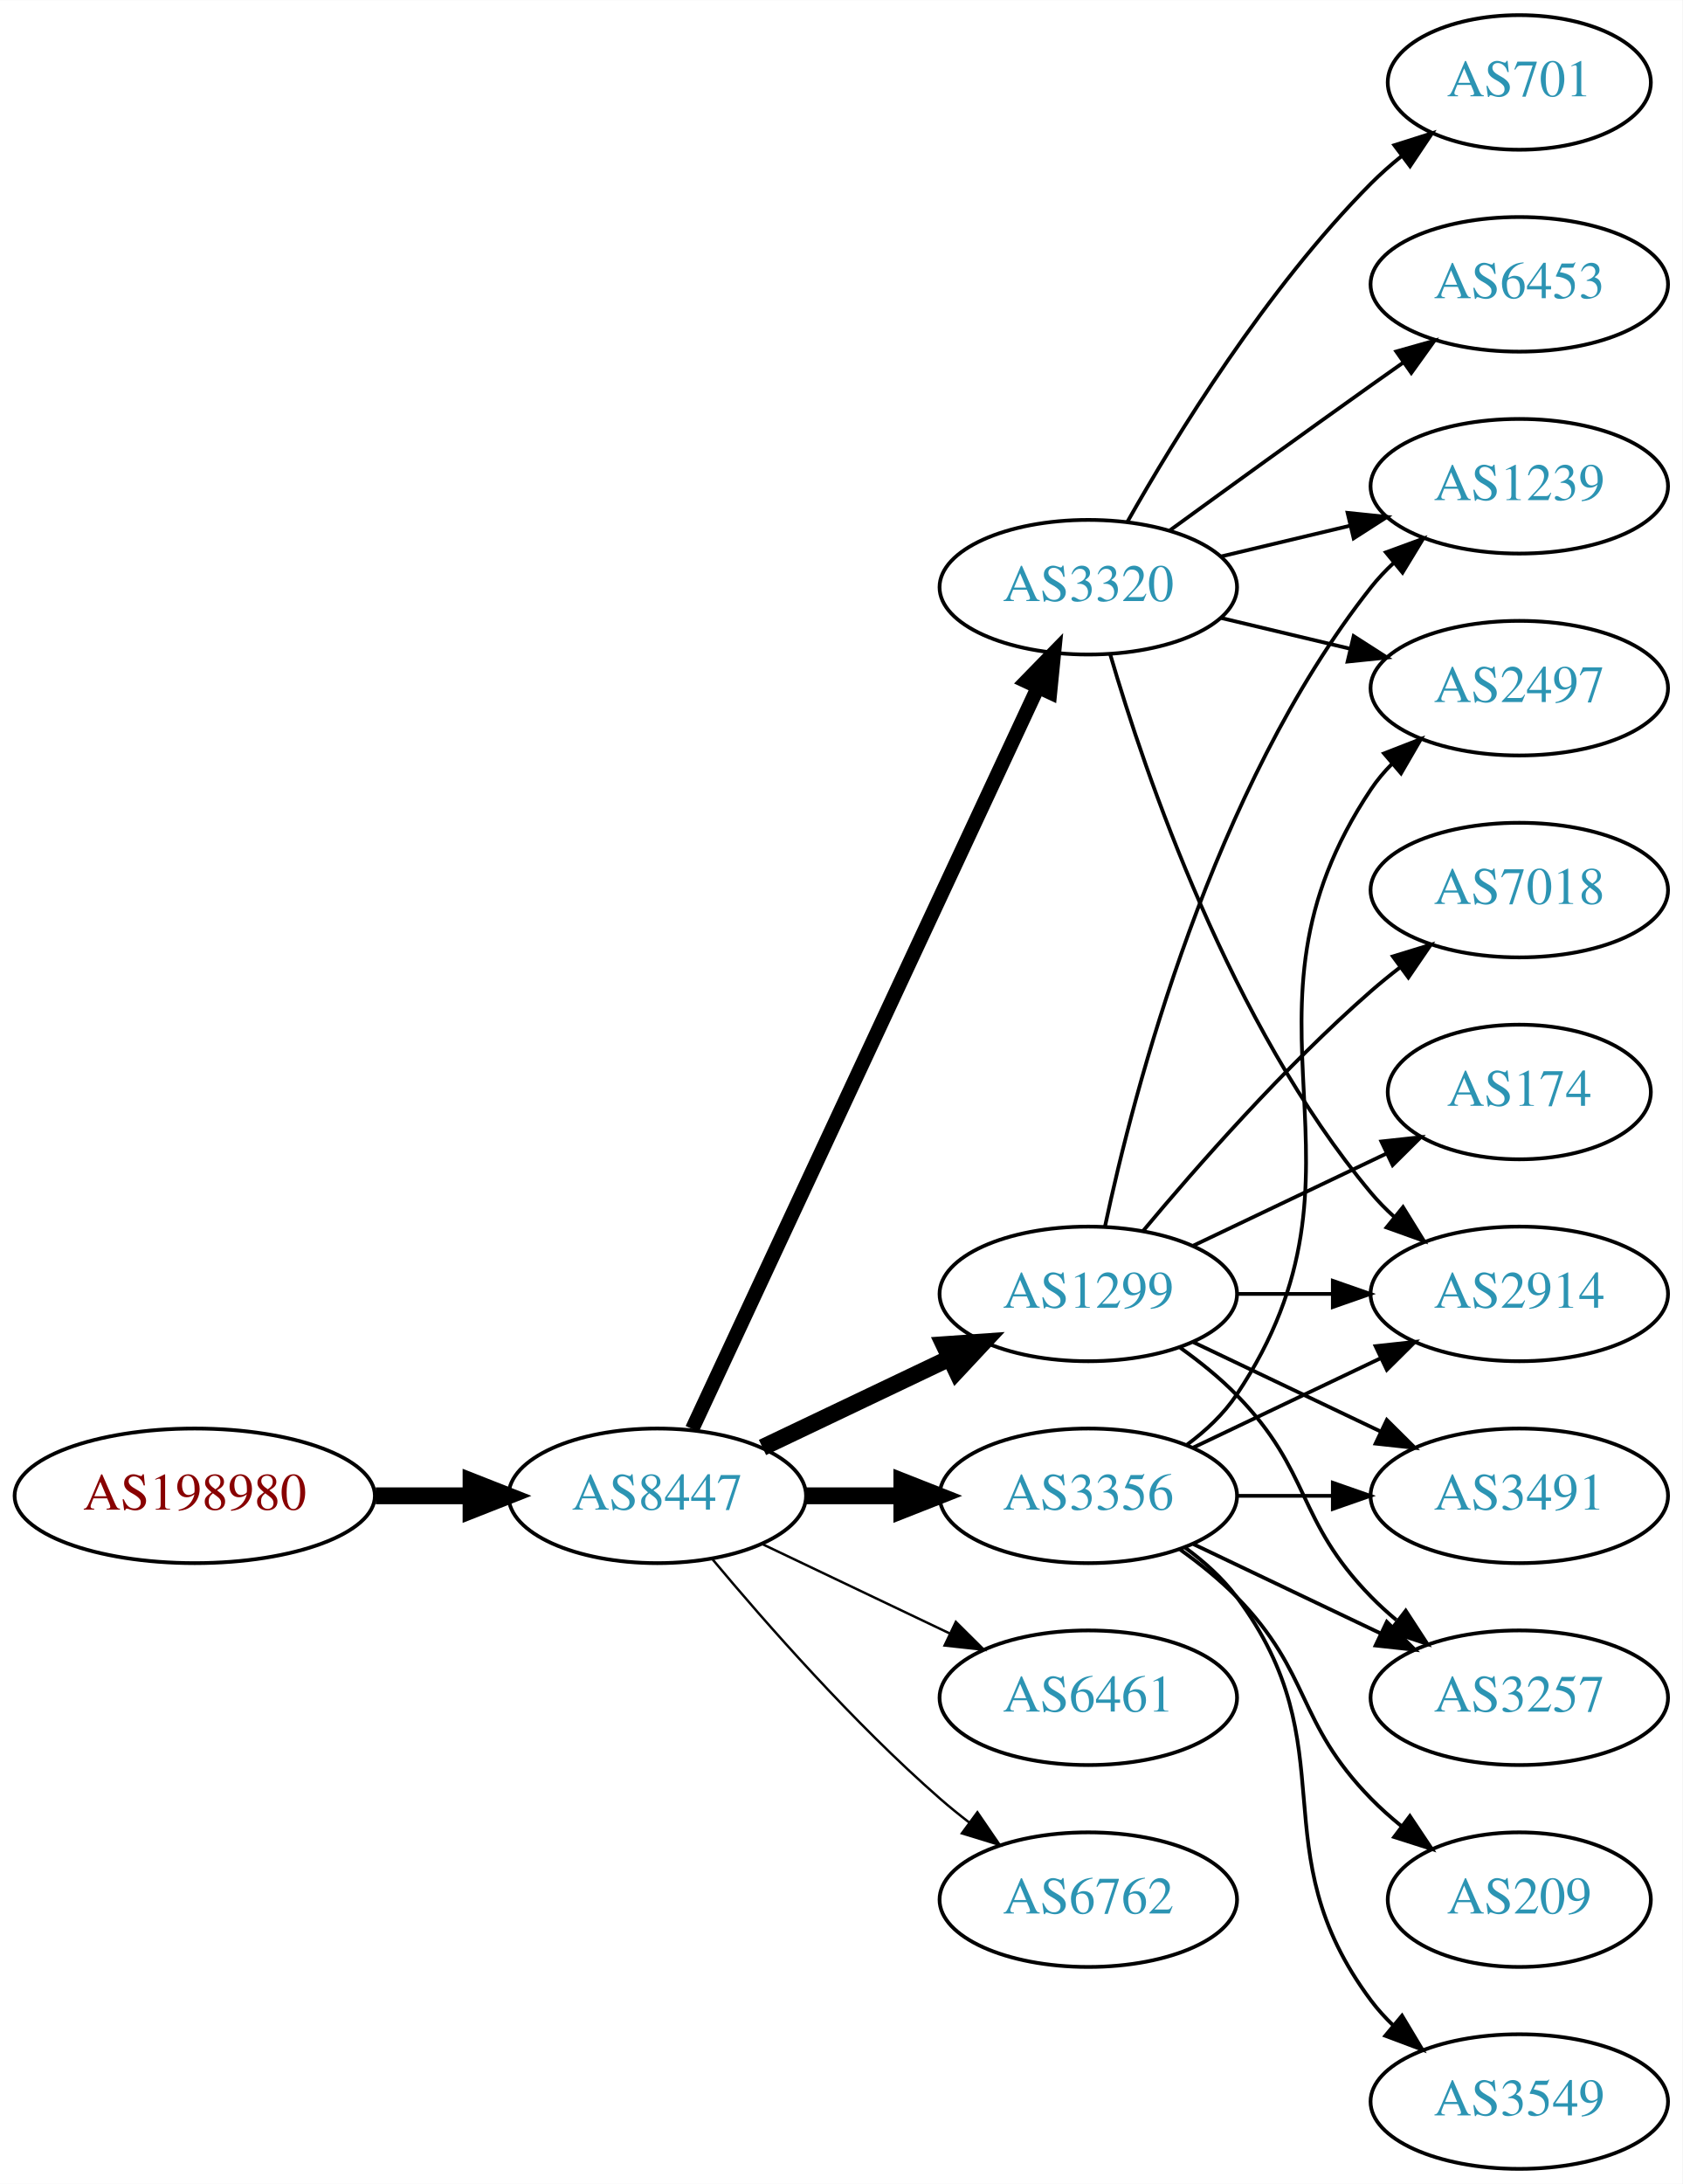
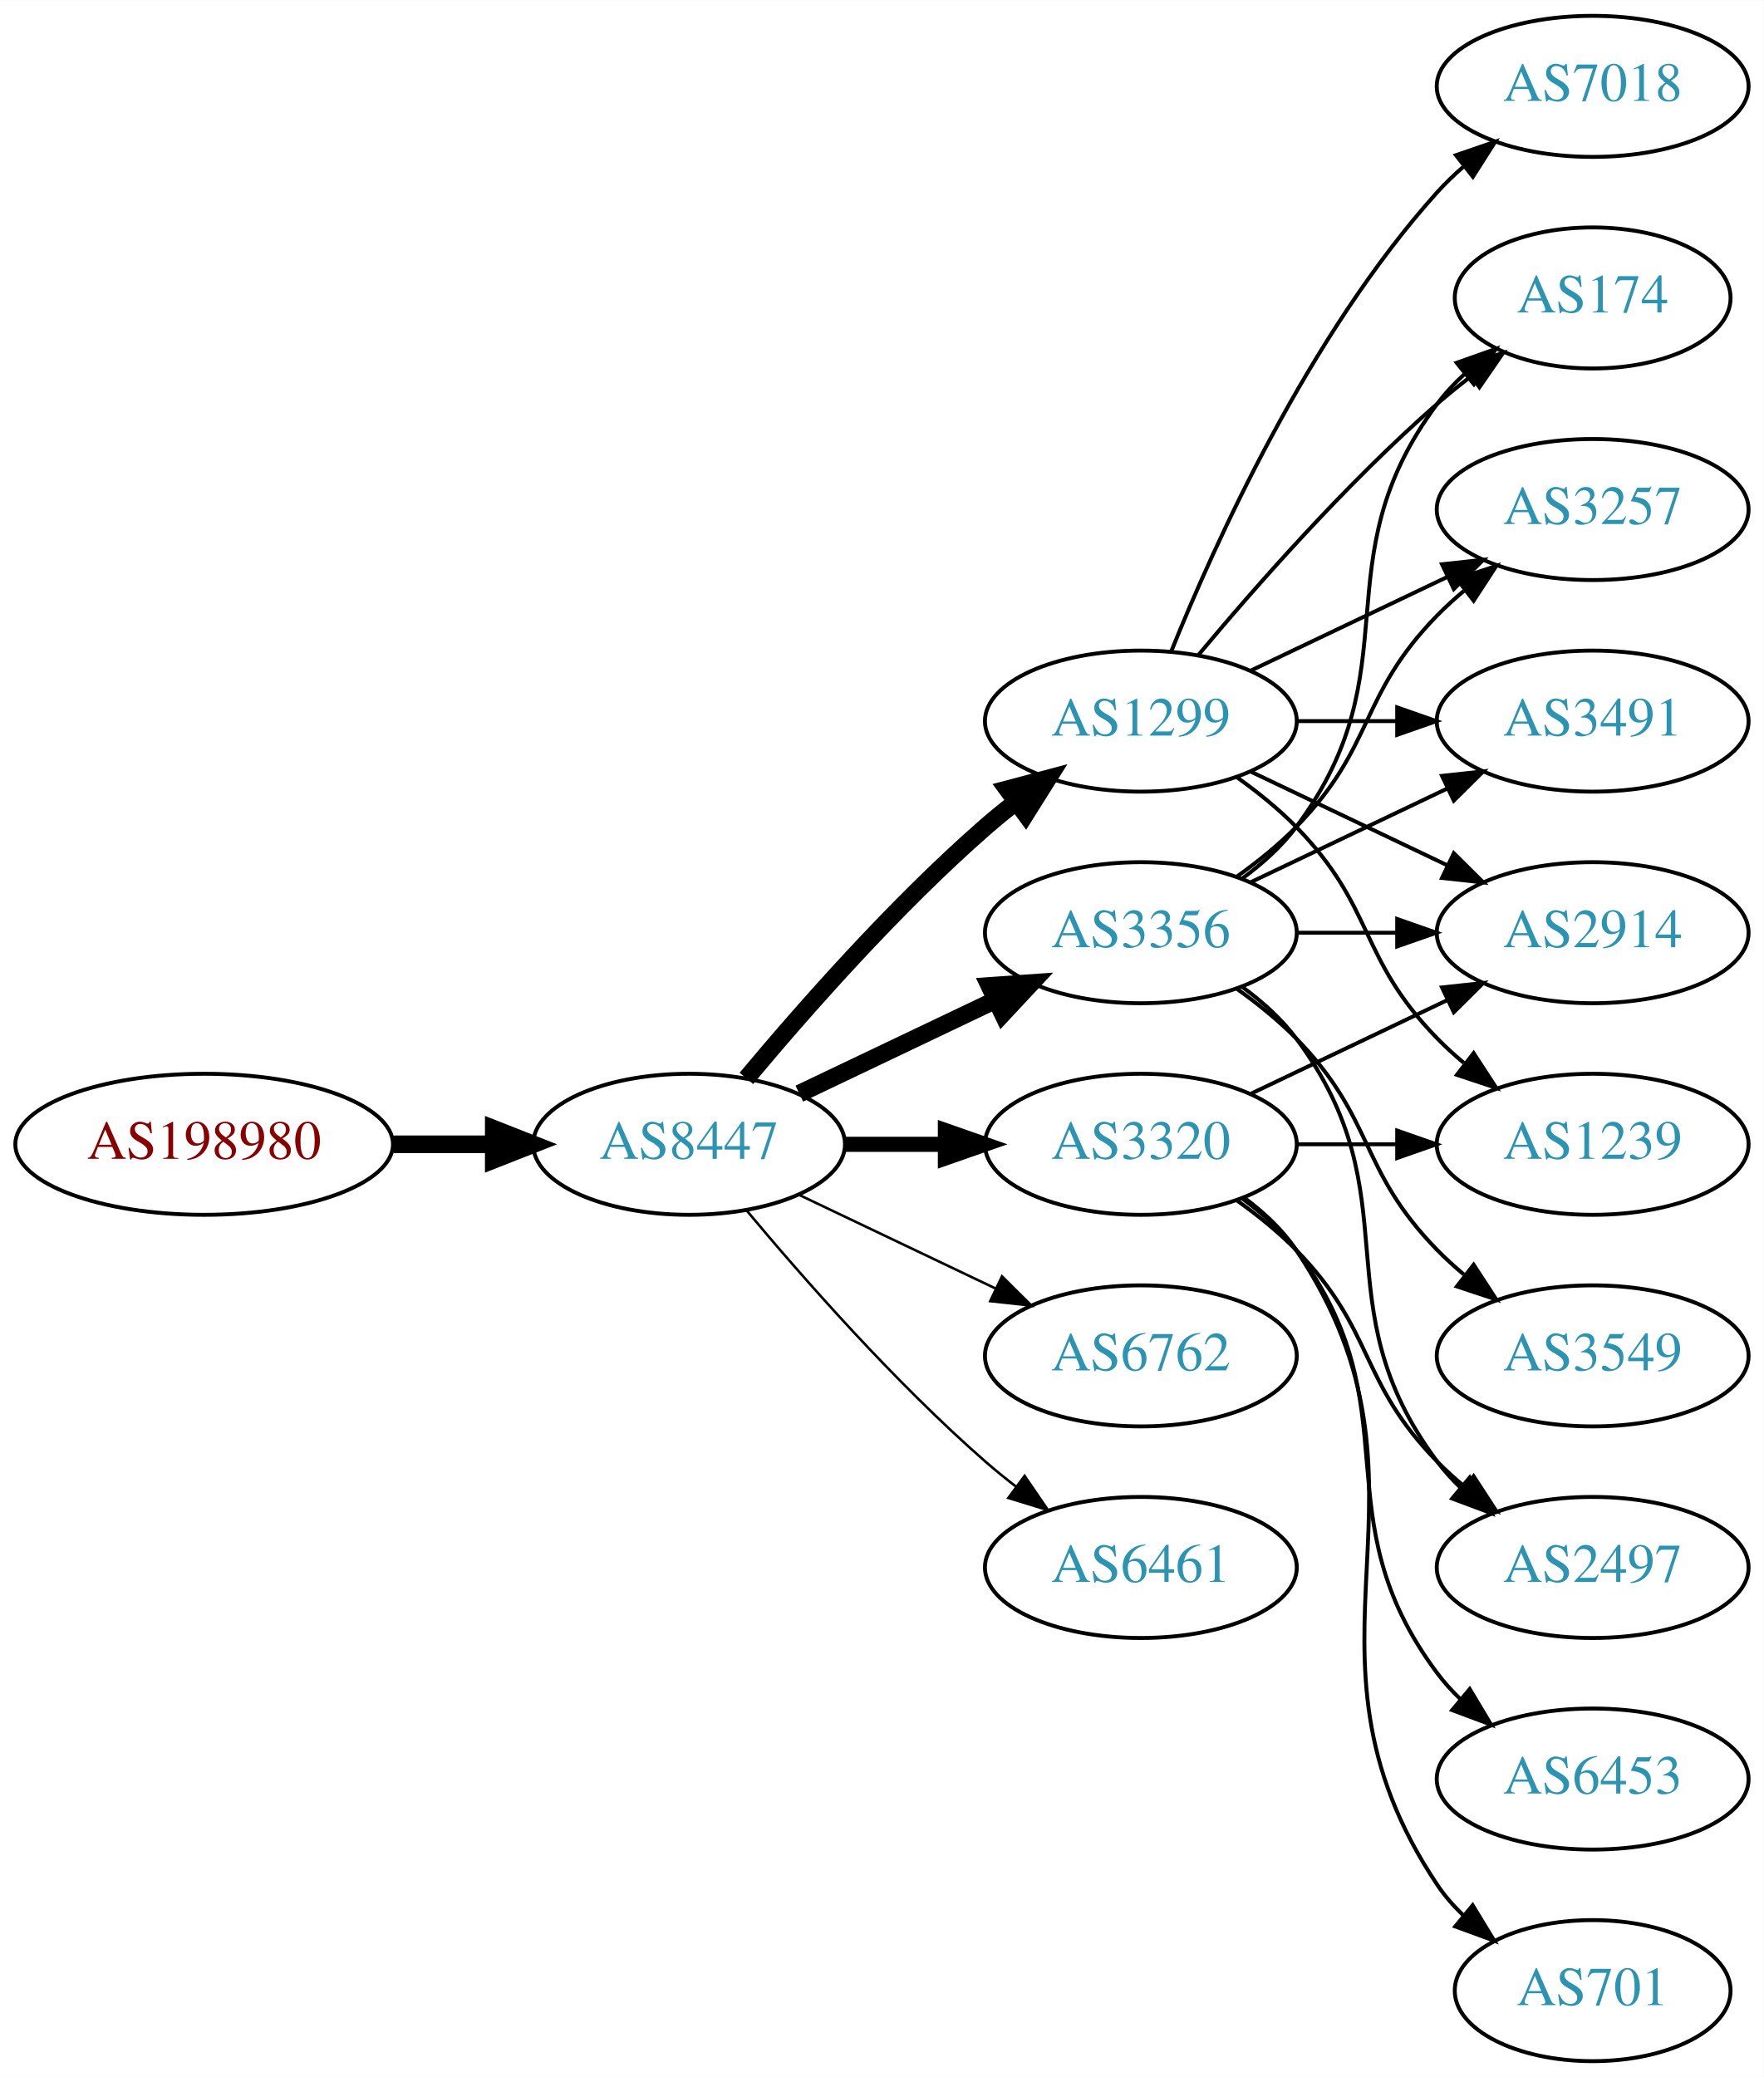
- <svg xmlns="http://www.w3.org/2000/svg" xmlns:xlink="http://www.w3.org/1999/xlink" width="450pt" height="584pt" viewBox="0.00 0.00 450.07 584.00">
-   <g id="graph0" class="graph" transform="scale(1 1) rotate(0) translate(4 580)">
-     <polygon fill="white" stroke="none" points="-4,4 -4,-580 446.07,-580 446.07,4 -4,4" />
+ <svg xmlns="http://www.w3.org/2000/svg" xmlns:xlink="http://www.w3.org/1999/xlink" width="450pt" height="530pt" viewBox="0.00 0.00 450.07 530.00">
+   <g id="graph0" class="graph" transform="scale(1 1) rotate(0) translate(4 526)">
+     <polygon fill="white" stroke="none" points="-4,4 -4,-526 446.07,-526 446.07,4 -4,4" />
    <g id="node1" class="node">
      <g id="a_node1">
        <a xlink:href="/asn/198980" xlink:title="AS198980 ~ Crate.io AT GmbH [AT]">
-           <ellipse fill="#ffffff" stroke="black" cx="48.096" cy="-180" rx="48.192" ry="18" />
-           <text text-anchor="middle" x="48.096" y="-176.3" font-family="Times,serif" font-size="14.00" fill="#880000">AS198980</text>
+           <ellipse fill="#ffffff" stroke="black" cx="48.096" cy="-234" rx="48.192" ry="18" />
+           <text text-anchor="middle" x="48.096" y="-230.3" font-family="Times,serif" font-size="14.00" fill="#880000">AS198980</text>
        </a>
      </g>
    </g>
    <g id="node2" class="node">
      <g id="a_node2">
        <a xlink:href="/asn/8447" xlink:title="AS8447 ~ A1 Telekom Austria AG [AT]">
-           <ellipse fill="#ffffff" stroke="black" cx="171.838" cy="-180" rx="39.794" ry="18" />
-           <text text-anchor="middle" x="171.838" y="-176.3" font-family="Times,serif" font-size="14.00" fill="#2c94b3">AS8447</text>
+           <ellipse fill="#ffffff" stroke="black" cx="171.838" cy="-234" rx="39.794" ry="18" />
+           <text text-anchor="middle" x="171.838" y="-230.3" font-family="Times,serif" font-size="14.00" fill="#2c94b3">AS8447</text>
        </a>
      </g>
    </g>
    <g id="edge1" class="edge">
-       <path fill="none" stroke="black" stroke-width="4.5" d="M96.513,-180C104.867,-180 113.577,-180 121.969,-180" />
-       <polygon fill="black" stroke="black" stroke-width="4.5" points="122.004,-183.938 132.004,-180 122.004,-176.063 122.004,-183.938" />
+       <path fill="none" stroke="black" stroke-width="4.5" d="M96.513,-234C104.867,-234 113.577,-234 121.969,-234" />
+       <polygon fill="black" stroke="black" stroke-width="4.5" points="122.004,-237.938 132.004,-234 122.004,-230.063 122.004,-237.938" />
    </g>
    <g id="node3" class="node">
      <g id="a_node3">
-         <a xlink:href="/asn/3356" xlink:title="AS3356 ~ Level 3 Parent, LLC [US]">
-           <ellipse fill="#ffffff" stroke="black" cx="287.131" cy="-180" rx="39.794" ry="18" />
-           <text text-anchor="middle" x="287.131" y="-176.3" font-family="Times,serif" font-size="14.00" fill="#2c94b3">AS3356</text>
+         <a xlink:href="/asn/1299" xlink:title="AS1299 ~ Telia Carrier [EU]">
+           <ellipse fill="#ffffff" stroke="black" cx="287.131" cy="-342" rx="39.794" ry="18" />
+           <text text-anchor="middle" x="287.131" y="-338.3" font-family="Times,serif" font-size="14.00" fill="#2c94b3">AS1299</text>
        </a>
      </g>
    </g>
    <g id="edge2" class="edge">
-       <path fill="none" stroke="black" stroke-width="4.5" d="M211.51,-180C219.713,-180 228.477,-180 237.009,-180" />
-       <polygon fill="black" stroke="black" stroke-width="4.5" points="237.248,-183.938 247.248,-180 237.248,-176.063 237.248,-183.938" />
+       <path fill="none" stroke="black" stroke-width="4.5" d="M186.468,-250.817C200.751,-267.929 224.297,-294.745 247.484,-315 249.95,-317.154 252.589,-319.294 255.286,-321.372" />
+       <polygon fill="black" stroke="black" stroke-width="4.5" points="253.052,-324.616 263.44,-327.37 257.718,-318.273 253.052,-324.616" />
    </g>
    <g id="node4" class="node">
      <g id="a_node4">
        <a xlink:href="/asn/3320" xlink:title="AS3320 ~ DTAG [DE]">
-           <ellipse fill="#ffffff" stroke="black" cx="287.131" cy="-423" rx="39.794" ry="18" />
-           <text text-anchor="middle" x="287.131" y="-419.3" font-family="Times,serif" font-size="14.00" fill="#2c94b3">AS3320</text>
+           <ellipse fill="#ffffff" stroke="black" cx="287.131" cy="-234" rx="39.794" ry="18" />
+           <text text-anchor="middle" x="287.131" y="-230.3" font-family="Times,serif" font-size="14.00" fill="#2c94b3">AS3320</text>
        </a>
      </g>
    </g>
    <g id="edge3" class="edge">
-       <path fill="none" stroke="black" stroke-width="3.857" d="M181.169,-197.868C200.858,-240.101 250.358,-346.272 273.649,-396.227" />
-       <polygon fill="black" stroke="black" stroke-width="3.857" points="270.543,-397.849 277.941,-405.433 276.887,-394.891 270.543,-397.849" />
+       <path fill="none" stroke="black" stroke-width="3.857" d="M211.51,-234C219.713,-234 228.477,-234 237.009,-234" />
+       <polygon fill="black" stroke="black" stroke-width="3.857" points="237.248,-237.5 247.248,-234 237.248,-230.5 237.248,-237.5" />
    </g>
    <g id="node5" class="node">
      <g id="a_node5">
-         <a xlink:href="/asn/1299" xlink:title="AS1299 ~ Telia Carrier [EU]">
-           <ellipse fill="#ffffff" stroke="black" cx="287.131" cy="-234" rx="39.794" ry="18" />
-           <text text-anchor="middle" x="287.131" y="-230.3" font-family="Times,serif" font-size="14.00" fill="#2c94b3">AS1299</text>
+         <a xlink:href="/asn/3356" xlink:title="AS3356 ~ Level 3 Parent, LLC [US]">
+           <ellipse fill="#ffffff" stroke="black" cx="287.131" cy="-288" rx="39.794" ry="18" />
+           <text text-anchor="middle" x="287.131" y="-284.3" font-family="Times,serif" font-size="14.00" fill="#2c94b3">AS3356</text>
        </a>
      </g>
    </g>
    <g id="edge4" class="edge">
-       <path fill="none" stroke="black" stroke-width="4.5" d="M199.974,-192.934C214.968,-200.081 233.789,-209.052 250.013,-216.785" />
-       <polygon fill="black" stroke="black" stroke-width="4.5" points="248.495,-220.423 259.216,-221.171 251.883,-213.314 248.495,-220.423" />
+       <path fill="none" stroke="black" stroke-width="4.5" d="M199.974,-246.934C214.968,-254.081 233.789,-263.052 250.013,-270.785" />
+       <polygon fill="black" stroke="black" stroke-width="4.5" points="248.495,-274.423 259.216,-275.171 251.883,-267.314 248.495,-274.423" />
    </g>
    <g id="node6" class="node">
      <g id="a_node6">
-         <a xlink:href="/asn/6461" xlink:title="AS6461 ~ Zayo Bandwidth [US]">
+         <a xlink:href="/asn/6762" xlink:title="AS6762 ~ TELECOM ITALIA SPARKLE S.p.A. [IT]">
+           <ellipse fill="#ffffff" stroke="black" cx="287.131" cy="-180" rx="39.794" ry="18" />
+           <text text-anchor="middle" x="287.131" y="-176.3" font-family="Times,serif" font-size="14.00" fill="#2c94b3">AS6762</text>
+         </a>
+       </g>
+     </g>
+     <g id="edge5" class="edge">
+       <path fill="none" stroke="black" stroke-width="0.643" d="M199.974,-221.066C214.968,-213.919 233.789,-204.948 250.013,-197.215" />
+       <polygon fill="black" stroke="black" stroke-width="0.643" points="251.695,-200.291 259.216,-192.829 248.683,-193.972 251.695,-200.291" />
+     </g>
+     <g id="node7" class="node">
+       <g id="a_node7">
+         <a xlink:href="/asn/6461" xlink:title="AS6461 ~ ZAYO-6461 [US]">
          <ellipse fill="#ffffff" stroke="black" cx="287.131" cy="-126" rx="39.794" ry="18" />
          <text text-anchor="middle" x="287.131" y="-122.3" font-family="Times,serif" font-size="14.00" fill="#2c94b3">AS6461</text>
        </a>
      </g>
    </g>
-     <g id="edge5" class="edge">
-       <path fill="none" stroke="black" stroke-width="0.643" d="M199.974,-167.066C214.968,-159.919 233.789,-150.948 250.013,-143.215" />
-       <polygon fill="black" stroke="black" stroke-width="0.643" points="251.695,-146.291 259.216,-138.829 248.683,-139.972 251.695,-146.291" />
-     </g>
-     <g id="node7" class="node">
-       <g id="a_node7">
-         <a xlink:href="/asn/6762" xlink:title="AS6762 ~ TELECOM ITALIA SPARKLE S.p.A. [IT]">
-           <ellipse fill="#ffffff" stroke="black" cx="287.131" cy="-72" rx="39.794" ry="18" />
-           <text text-anchor="middle" x="287.131" y="-68.3" font-family="Times,serif" font-size="14.00" fill="#2c94b3">AS6762</text>
-         </a>
-       </g>
-     </g>
    <g id="edge6" class="edge">
-       <path fill="none" stroke="black" stroke-width="0.643" d="M186.468,-163.183C200.751,-146.071 224.297,-119.255 247.484,-99 249.95,-96.846 252.589,-94.706 255.286,-92.628" />
-       <polygon fill="black" stroke="black" stroke-width="0.643" points="257.459,-95.375 263.44,-86.63 253.311,-89.736 257.459,-95.375" />
+       <path fill="none" stroke="black" stroke-width="0.643" d="M186.468,-217.183C200.751,-200.071 224.297,-173.255 247.484,-153 249.95,-150.846 252.589,-148.706 255.286,-146.628" />
+       <polygon fill="black" stroke="black" stroke-width="0.643" points="257.459,-149.375 263.44,-140.63 253.311,-143.736 257.459,-149.375" />
    </g>
    <g id="node8" class="node">
      <g id="a_node8">
-         <a xlink:href="/asn/2914" xlink:title="AS2914 ~ NTT America, Inc. [US]">
-           <ellipse fill="#ffffff" stroke="black" cx="402.424" cy="-234" rx="39.794" ry="18" />
-           <text text-anchor="middle" x="402.424" y="-230.3" font-family="Times,serif" font-size="14.00" fill="#2c94b3">AS2914</text>
+         <a xlink:href="/asn/174" xlink:title="AS174 ~ Cogent Communications [US]">
+           <ellipse fill="#ffffff" stroke="black" cx="402.424" cy="-450" rx="35.194" ry="18" />
+           <text text-anchor="middle" x="402.424" y="-446.3" font-family="Times,serif" font-size="14.00" fill="#2c94b3">AS174</text>
        </a>
      </g>
    </g>
    <g id="edge7" class="edge">
-       <path fill="none" stroke="black" d="M315.267,-192.934C330.261,-200.081 349.082,-209.052 365.306,-216.785" />
-       <polygon fill="black" stroke="black" points="363.976,-220.028 374.509,-221.171 366.988,-213.709 363.976,-220.028" />
+       <path fill="none" stroke="black" d="M301.761,-358.817C316.044,-375.929 339.59,-402.745 362.777,-423 365.447,-425.332 368.32,-427.648 371.25,-429.886" />
+       <polygon fill="black" stroke="black" points="369.401,-432.87 379.542,-435.939 373.528,-427.216 369.401,-432.87" />
    </g>
    <g id="node9" class="node">
      <g id="a_node9">
        <a xlink:href="/asn/3257" xlink:title="AS3257 ~ GTT [DE]">
-           <ellipse fill="#ffffff" stroke="black" cx="402.424" cy="-126" rx="39.794" ry="18" />
-           <text text-anchor="middle" x="402.424" y="-122.3" font-family="Times,serif" font-size="14.00" fill="#2c94b3">AS3257</text>
+           <ellipse fill="#ffffff" stroke="black" cx="402.424" cy="-396" rx="39.794" ry="18" />
+           <text text-anchor="middle" x="402.424" y="-392.3" font-family="Times,serif" font-size="14.00" fill="#2c94b3">AS3257</text>
        </a>
      </g>
    </g>
    <g id="edge8" class="edge">
-       <path fill="none" stroke="black" d="M315.267,-167.066C330.261,-159.919 349.082,-150.948 365.306,-143.215" />
-       <polygon fill="black" stroke="black" points="366.988,-146.291 374.509,-138.829 363.976,-139.972 366.988,-146.291" />
+       <path fill="none" stroke="black" d="M315.267,-354.934C330.261,-362.081 349.082,-371.052 365.306,-378.785" />
+       <polygon fill="black" stroke="black" points="363.976,-382.028 374.509,-383.171 366.988,-375.709 363.976,-382.028" />
    </g>
    <g id="node10" class="node">
      <g id="a_node10">
-         <a xlink:href="/asn/3491" xlink:title="AS3491 ~ PCCW Global, Inc. [US]">
-           <ellipse fill="#ffffff" stroke="black" cx="402.424" cy="-180" rx="39.794" ry="18" />
-           <text text-anchor="middle" x="402.424" y="-176.3" font-family="Times,serif" font-size="14.00" fill="#2c94b3">AS3491</text>
+         <a xlink:href="/asn/7018" xlink:title="AS7018 ~ AT&amp;T Services, Inc. [US]">
+           <ellipse fill="#ffffff" stroke="black" cx="402.424" cy="-504" rx="39.794" ry="18" />
+           <text text-anchor="middle" x="402.424" y="-500.3" font-family="Times,serif" font-size="14.00" fill="#2c94b3">AS7018</text>
        </a>
      </g>
    </g>
    <g id="edge9" class="edge">
-       <path fill="none" stroke="black" d="M326.803,-180C335.006,-180 343.77,-180 352.302,-180" />
-       <polygon fill="black" stroke="black" points="352.541,-183.5 362.541,-180 352.541,-176.5 352.541,-183.5" />
+       <path fill="none" stroke="black" d="M294.879,-359.787C305.93,-387.243 329.983,-440.578 362.777,-477 364.78,-479.224 366.999,-481.363 369.331,-483.397" />
+       <polygon fill="black" stroke="black" points="367.529,-486.433 377.55,-489.873 371.862,-480.935 367.529,-486.433" />
    </g>
    <g id="node11" class="node">
      <g id="a_node11">
-         <a xlink:href="/asn/3549" xlink:title="AS3549 ~ Level 3 Parent, LLC [US]">
-           <ellipse fill="#ffffff" stroke="black" cx="402.424" cy="-18" rx="39.794" ry="18" />
-           <text text-anchor="middle" x="402.424" y="-14.3" font-family="Times,serif" font-size="14.00" fill="#2c94b3">AS3549</text>
+         <a xlink:href="/asn/2914" xlink:title="AS2914 ~ NTT America, Inc. [US]">
+           <ellipse fill="#ffffff" stroke="black" cx="402.424" cy="-288" rx="39.794" ry="18" />
+           <text text-anchor="middle" x="402.424" y="-284.3" font-family="Times,serif" font-size="14.00" fill="#2c94b3">AS2914</text>
        </a>
      </g>
    </g>
    <g id="edge10" class="edge">
-       <path fill="none" stroke="black" d="M313.062,-166.118C318.138,-162.389 323.056,-157.984 326.777,-153 357.049,-112.458 332.506,-85.542 362.777,-45 364.522,-42.664 366.529,-40.455 368.693,-38.383" />
-       <polygon fill="black" stroke="black" points="371.052,-40.973 376.493,-31.882 366.57,-35.595 371.052,-40.973" />
+       <path fill="none" stroke="black" d="M315.267,-329.066C330.261,-321.919 349.082,-312.948 365.306,-305.215" />
+       <polygon fill="black" stroke="black" points="366.988,-308.291 374.509,-300.829 363.976,-301.972 366.988,-308.291" />
    </g>
    <g id="node12" class="node">
      <g id="a_node12">
-         <a xlink:href="/asn/209" xlink:title="AS209 ~ CenturyLink Communications, LLC [US]">
-           <ellipse fill="#ffffff" stroke="black" cx="402.424" cy="-72" rx="35.194" ry="18" />
-           <text text-anchor="middle" x="402.424" y="-68.3" font-family="Times,serif" font-size="14.00" fill="#2c94b3">AS209</text>
+         <a xlink:href="/asn/1239" xlink:title="AS1239 ~ Sprint [US]">
+           <ellipse fill="#ffffff" stroke="black" cx="402.424" cy="-234" rx="39.794" ry="18" />
+           <text text-anchor="middle" x="402.424" y="-230.3" font-family="Times,serif" font-size="14.00" fill="#2c94b3">AS1239</text>
        </a>
      </g>
    </g>
    <g id="edge11" class="edge">
-       <path fill="none" stroke="black" d="M311.725,-165.611C316.981,-161.852 322.313,-157.563 326.777,-153 346.95,-132.383 342.605,-119.617 362.777,-99 365.257,-96.466 368.003,-94.017 370.856,-91.696" />
-       <polygon fill="black" stroke="black" points="373.158,-94.343 379.041,-85.532 368.947,-88.752 373.158,-94.343" />
+       <path fill="none" stroke="black" d="M311.725,-327.611C316.981,-323.852 322.313,-319.563 326.777,-315 346.95,-294.383 342.605,-281.617 362.777,-261 364.87,-258.861 367.154,-256.782 369.53,-254.79" />
+       <polygon fill="black" stroke="black" points="372.049,-257.268 377.83,-248.389 367.774,-251.725 372.049,-257.268" />
    </g>
    <g id="node13" class="node">
      <g id="a_node13">
-         <a xlink:href="/asn/2497" xlink:title="AS2497 ~ Internet Initiative Japan Inc. [JP]">
-           <ellipse fill="#ffffff" stroke="black" cx="402.424" cy="-396" rx="39.794" ry="18" />
-           <text text-anchor="middle" x="402.424" y="-392.3" font-family="Times,serif" font-size="14.00" fill="#2c94b3">AS2497</text>
+         <a xlink:href="/asn/3491" xlink:title="AS3491 ~ PCCW Global, Inc. [US]">
+           <ellipse fill="#ffffff" stroke="black" cx="402.424" cy="-342" rx="39.794" ry="18" />
+           <text text-anchor="middle" x="402.424" y="-338.3" font-family="Times,serif" font-size="14.00" fill="#2c94b3">AS3491</text>
        </a>
      </g>
    </g>
    <g id="edge12" class="edge">
-       <path fill="none" stroke="black" d="M313.45,-193.607C318.506,-197.351 323.318,-201.831 326.777,-207 367.802,-268.294 321.753,-307.706 362.777,-369 364.399,-371.423 366.318,-373.695 368.42,-375.81" />
-       <polygon fill="black" stroke="black" points="366.233,-378.546 376.105,-382.393 370.787,-373.229 366.233,-378.546" />
-     </g>
-     <g id="edge17" class="edge">
-       <path fill="none" stroke="black" d="M293.005,-404.998C302.319,-373.156 325.136,-306.019 362.777,-261 364.648,-258.763 366.746,-256.626 368.972,-254.604" />
-       <polygon fill="black" stroke="black" points="371.319,-257.207 376.891,-248.196 366.916,-251.766 371.319,-257.207" />
+       <path fill="none" stroke="black" d="M326.803,-342C335.006,-342 343.77,-342 352.302,-342" />
+       <polygon fill="black" stroke="black" points="352.541,-345.5 362.541,-342 352.541,-338.5 352.541,-345.5" />
+     </g>
+     <g id="edge14" class="edge">
+       <path fill="none" stroke="black" d="M315.267,-246.934C330.261,-254.081 349.082,-263.052 365.306,-270.785" />
+       <polygon fill="black" stroke="black" points="363.976,-274.028 374.509,-275.171 366.988,-267.709 363.976,-274.028" />
    </g>
    <g id="edge15" class="edge">
-       <path fill="none" stroke="black" d="M322.738,-414.752C333.609,-412.162 345.764,-409.265 357.206,-406.538" />
-       <polygon fill="black" stroke="black" points="358.112,-409.92 367.029,-404.197 356.49,-403.111 358.112,-409.92" />
+       <path fill="none" stroke="black" d="M326.803,-234C335.006,-234 343.77,-234 352.302,-234" />
+       <polygon fill="black" stroke="black" points="352.541,-237.5 362.541,-234 352.541,-230.5 352.541,-237.5" />
    </g>
    <g id="node14" class="node">
      <g id="a_node14">
-         <a xlink:href="/asn/6453" xlink:title="AS6453 ~ TATA COMMUNICATIONS (AMERICA) INC [US]">
-           <ellipse fill="#ffffff" stroke="black" cx="402.424" cy="-504" rx="39.794" ry="18" />
-           <text text-anchor="middle" x="402.424" y="-500.3" font-family="Times,serif" font-size="14.00" fill="#2c94b3">AS6453</text>
+         <a xlink:href="/asn/2497" xlink:title="AS2497 ~ Internet Initiative Japan Inc. [JP]">
+           <ellipse fill="#ffffff" stroke="black" cx="402.424" cy="-126" rx="39.794" ry="18" />
+           <text text-anchor="middle" x="402.424" y="-122.3" font-family="Times,serif" font-size="14.00" fill="#2c94b3">AS2497</text>
        </a>
      </g>
    </g>
    <g id="edge13" class="edge">
-       <path fill="none" stroke="black" d="M308.979,-438.222C323.913,-449.091 344.527,-464.025 362.777,-477 365.598,-479.005 368.541,-481.085 371.489,-483.159" />
-       <polygon fill="black" stroke="black" points="369.516,-486.05 379.714,-488.926 373.535,-480.319 369.516,-486.05" />
+       <path fill="none" stroke="black" d="M311.725,-219.611C316.981,-215.852 322.313,-211.563 326.777,-207 346.95,-186.383 342.605,-173.617 362.777,-153 364.87,-150.861 367.154,-148.782 369.53,-146.79" />
+       <polygon fill="black" stroke="black" points="372.049,-149.268 377.83,-140.389 367.774,-143.725 372.049,-149.268" />
    </g>
    <g id="node15" class="node">
      <g id="a_node15">
-         <a xlink:href="/asn/1239" xlink:title="AS1239 ~ Sprint [US]">
-           <ellipse fill="#ffffff" stroke="black" cx="402.424" cy="-450" rx="39.794" ry="18" />
-           <text text-anchor="middle" x="402.424" y="-446.3" font-family="Times,serif" font-size="14.00" fill="#2c94b3">AS1239</text>
-         </a>
-       </g>
-     </g>
-     <g id="edge14" class="edge">
-       <path fill="none" stroke="black" d="M322.738,-431.248C333.609,-433.838 345.764,-436.735 357.206,-439.462" />
-       <polygon fill="black" stroke="black" points="356.49,-442.889 367.029,-441.803 358.112,-436.08 356.49,-442.889" />
+         <a xlink:href="/asn/6453" xlink:title="AS6453 ~ TATA COMMUNICATIONS (AMERICA) INC [US]">
+           <ellipse fill="#ffffff" stroke="black" cx="402.424" cy="-72" rx="39.794" ry="18" />
+           <text text-anchor="middle" x="402.424" y="-68.3" font-family="Times,serif" font-size="14.00" fill="#2c94b3">AS6453</text>
+         </a>
+       </g>
+     </g>
+     <g id="edge16" class="edge">
+       <path fill="none" stroke="black" d="M313.062,-220.118C318.138,-216.389 323.056,-211.984 326.777,-207 357.049,-166.458 332.506,-139.542 362.777,-99 364.522,-96.664 366.529,-94.455 368.693,-92.383" />
+       <polygon fill="black" stroke="black" points="371.052,-94.973 376.493,-85.882 366.57,-89.595 371.052,-94.973" />
    </g>
    <g id="node16" class="node">
      <g id="a_node16">
        <a xlink:href="/asn/701" xlink:title="AS701 ~ UUNET [US]">
-           <ellipse fill="#ffffff" stroke="black" cx="402.424" cy="-558" rx="35.194" ry="18" />
-           <text text-anchor="middle" x="402.424" y="-554.3" font-family="Times,serif" font-size="14.00" fill="#2c94b3">AS701</text>
-         </a>
-       </g>
-     </g>
-     <g id="edge16" class="edge">
-       <path fill="none" stroke="black" d="M297.591,-440.49C310.373,-463.096 334.805,-502.886 362.777,-531 365.278,-533.513 368.038,-535.949 370.899,-538.261" />
-       <polygon fill="black" stroke="black" points="368.998,-541.21 379.097,-544.413 373.2,-535.611 368.998,-541.21" />
+           <ellipse fill="#ffffff" stroke="black" cx="402.424" cy="-18" rx="35.194" ry="18" />
+           <text text-anchor="middle" x="402.424" y="-14.3" font-family="Times,serif" font-size="14.00" fill="#2c94b3">AS701</text>
+         </a>
+       </g>
+     </g>
+     <g id="edge17" class="edge">
+       <path fill="none" stroke="black" d="M313.45,-220.393C318.506,-216.649 323.318,-212.169 326.777,-207 367.802,-145.706 321.753,-106.294 362.777,-45 364.644,-42.211 366.904,-39.623 369.383,-37.243" />
+       <polygon fill="black" stroke="black" points="371.801,-39.786 377.306,-30.734 367.358,-34.378 371.801,-39.786" />
+     </g>
+     <g id="edge19" class="edge">
+       <path fill="none" stroke="black" d="M313.062,-301.882C318.138,-305.611 323.056,-310.016 326.777,-315 357.049,-355.542 332.506,-382.458 362.777,-423 364.785,-425.689 367.141,-428.209 369.682,-430.546" />
+       <polygon fill="black" stroke="black" points="367.711,-433.452 377.698,-436.989 372.097,-427.996 367.711,-433.452" />
+     </g>
+     <g id="edge23" class="edge">
+       <path fill="none" stroke="black" d="M311.725,-302.389C316.981,-306.148 322.313,-310.437 326.777,-315 346.95,-335.617 342.605,-348.383 362.777,-369 364.87,-371.139 367.154,-373.218 369.53,-375.21" />
+       <polygon fill="black" stroke="black" points="367.774,-378.275 377.83,-381.611 372.049,-372.732 367.774,-378.275" />
+     </g>
+     <g id="edge22" class="edge">
+       <path fill="none" stroke="black" d="M326.803,-288C335.006,-288 343.77,-288 352.302,-288" />
+       <polygon fill="black" stroke="black" points="352.541,-291.5 362.541,-288 352.541,-284.5 352.541,-291.5" />
    </g>
    <g id="edge20" class="edge">
-       <path fill="none" stroke="black" d="M326.803,-234C335.006,-234 343.77,-234 352.302,-234" />
-       <polygon fill="black" stroke="black" points="352.541,-237.5 362.541,-234 352.541,-230.5 352.541,-237.5" />
-     </g>
-     <g id="edge19" class="edge">
-       <path fill="none" stroke="black" d="M311.725,-219.611C316.981,-215.852 322.313,-211.563 326.777,-207 346.95,-186.383 342.605,-173.617 362.777,-153 364.87,-150.861 367.154,-148.782 369.53,-146.79" />
-       <polygon fill="black" stroke="black" points="372.049,-149.268 377.83,-140.389 367.774,-143.725 372.049,-149.268" />
-     </g>
-     <g id="edge22" class="edge">
-       <path fill="none" stroke="black" d="M315.267,-221.066C330.261,-213.919 349.082,-204.948 365.306,-197.215" />
-       <polygon fill="black" stroke="black" points="366.988,-200.291 374.509,-192.829 363.976,-193.972 366.988,-200.291" />
-     </g>
-     <g id="edge23" class="edge">
-       <path fill="none" stroke="black" d="M291.621,-252.16C299.252,-288.03 320.244,-369.155 362.777,-423 364.585,-425.288 366.638,-427.462 368.832,-429.51" />
-       <polygon fill="black" stroke="black" points="366.743,-432.323 376.692,-435.966 371.186,-426.914 366.743,-432.323" />
+       <path fill="none" stroke="black" d="M315.267,-300.934C330.261,-308.081 349.082,-317.052 365.306,-324.785" />
+       <polygon fill="black" stroke="black" points="363.976,-328.028 374.509,-329.171 366.988,-321.709 363.976,-328.028" />
+     </g>
+     <g id="edge21" class="edge">
+       <path fill="none" stroke="black" d="M313.062,-274.118C318.138,-270.389 323.056,-265.984 326.777,-261 357.049,-220.458 332.506,-193.542 362.777,-153 364.522,-150.664 366.529,-148.455 368.693,-146.383" />
+       <polygon fill="black" stroke="black" points="371.052,-148.973 376.493,-139.882 366.57,-143.595 371.052,-148.973" />
    </g>
    <g id="node17" class="node">
      <g id="a_node17">
-         <a xlink:href="/asn/7018" xlink:title="AS7018 ~ AT&amp;T Services, Inc. [US]">
-           <ellipse fill="#ffffff" stroke="black" cx="402.424" cy="-342" rx="39.794" ry="18" />
-           <text text-anchor="middle" x="402.424" y="-338.3" font-family="Times,serif" font-size="14.00" fill="#2c94b3">AS7018</text>
+         <a xlink:href="/asn/3549" xlink:title="AS3549 ~ Level 3 Parent, LLC [US]">
+           <ellipse fill="#ffffff" stroke="black" cx="402.424" cy="-180" rx="39.794" ry="18" />
+           <text text-anchor="middle" x="402.424" y="-176.3" font-family="Times,serif" font-size="14.00" fill="#2c94b3">AS3549</text>
        </a>
      </g>
    </g>
    <g id="edge18" class="edge">
-       <path fill="none" stroke="black" d="M301.761,-250.817C316.044,-267.929 339.59,-294.745 362.777,-315 365.243,-317.154 367.882,-319.294 370.579,-321.372" />
-       <polygon fill="black" stroke="black" points="368.604,-324.264 378.733,-327.37 372.752,-318.625 368.604,-324.264" />
-     </g>
-     <g id="node18" class="node">
-       <g id="a_node18">
-         <a xlink:href="/asn/174" xlink:title="AS174 ~ Cogent Communications [US]">
-           <ellipse fill="#ffffff" stroke="black" cx="402.424" cy="-288" rx="35.194" ry="18" />
-           <text text-anchor="middle" x="402.424" y="-284.3" font-family="Times,serif" font-size="14.00" fill="#2c94b3">AS174</text>
-         </a>
-       </g>
-     </g>
-     <g id="edge21" class="edge">
-       <path fill="none" stroke="black" d="M315.267,-246.934C330.699,-254.29 350.185,-263.577 366.72,-271.459" />
-       <polygon fill="black" stroke="black" points="365.529,-274.768 376.062,-275.911 368.54,-268.449 365.529,-274.768" />
+       <path fill="none" stroke="black" d="M311.725,-273.611C316.981,-269.852 322.313,-265.563 326.777,-261 346.95,-240.383 342.605,-227.617 362.777,-207 364.87,-204.861 367.154,-202.782 369.53,-200.79" />
+       <polygon fill="black" stroke="black" points="372.049,-203.268 377.83,-194.389 367.774,-197.725 372.049,-203.268" />
    </g>
  </g>
</svg>
